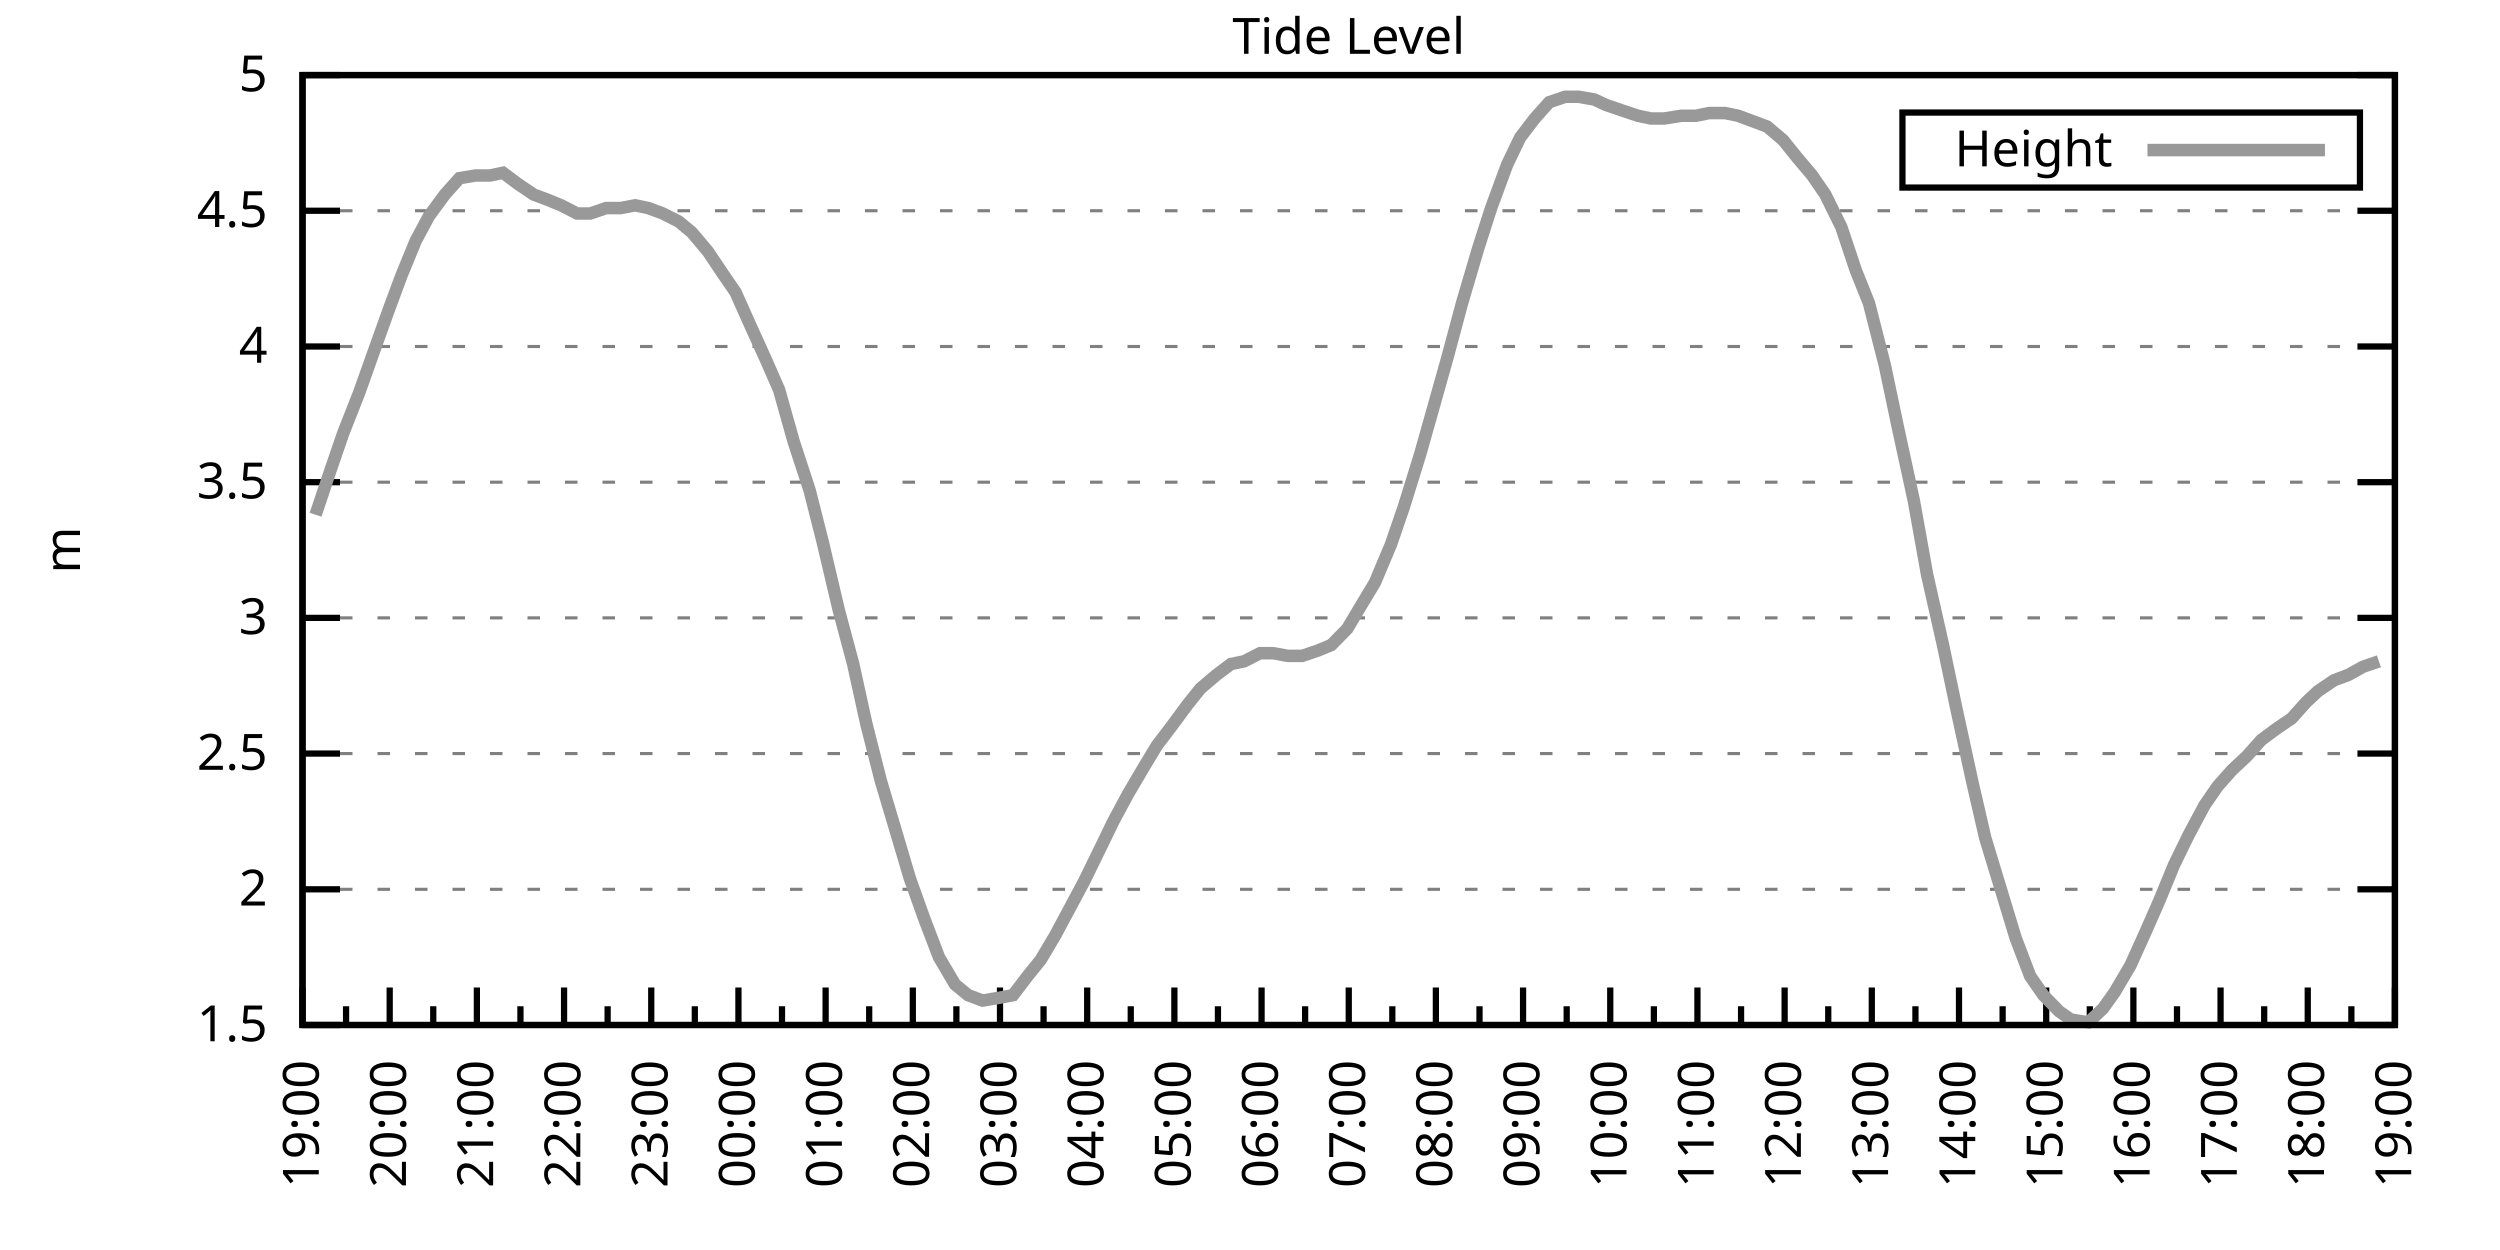
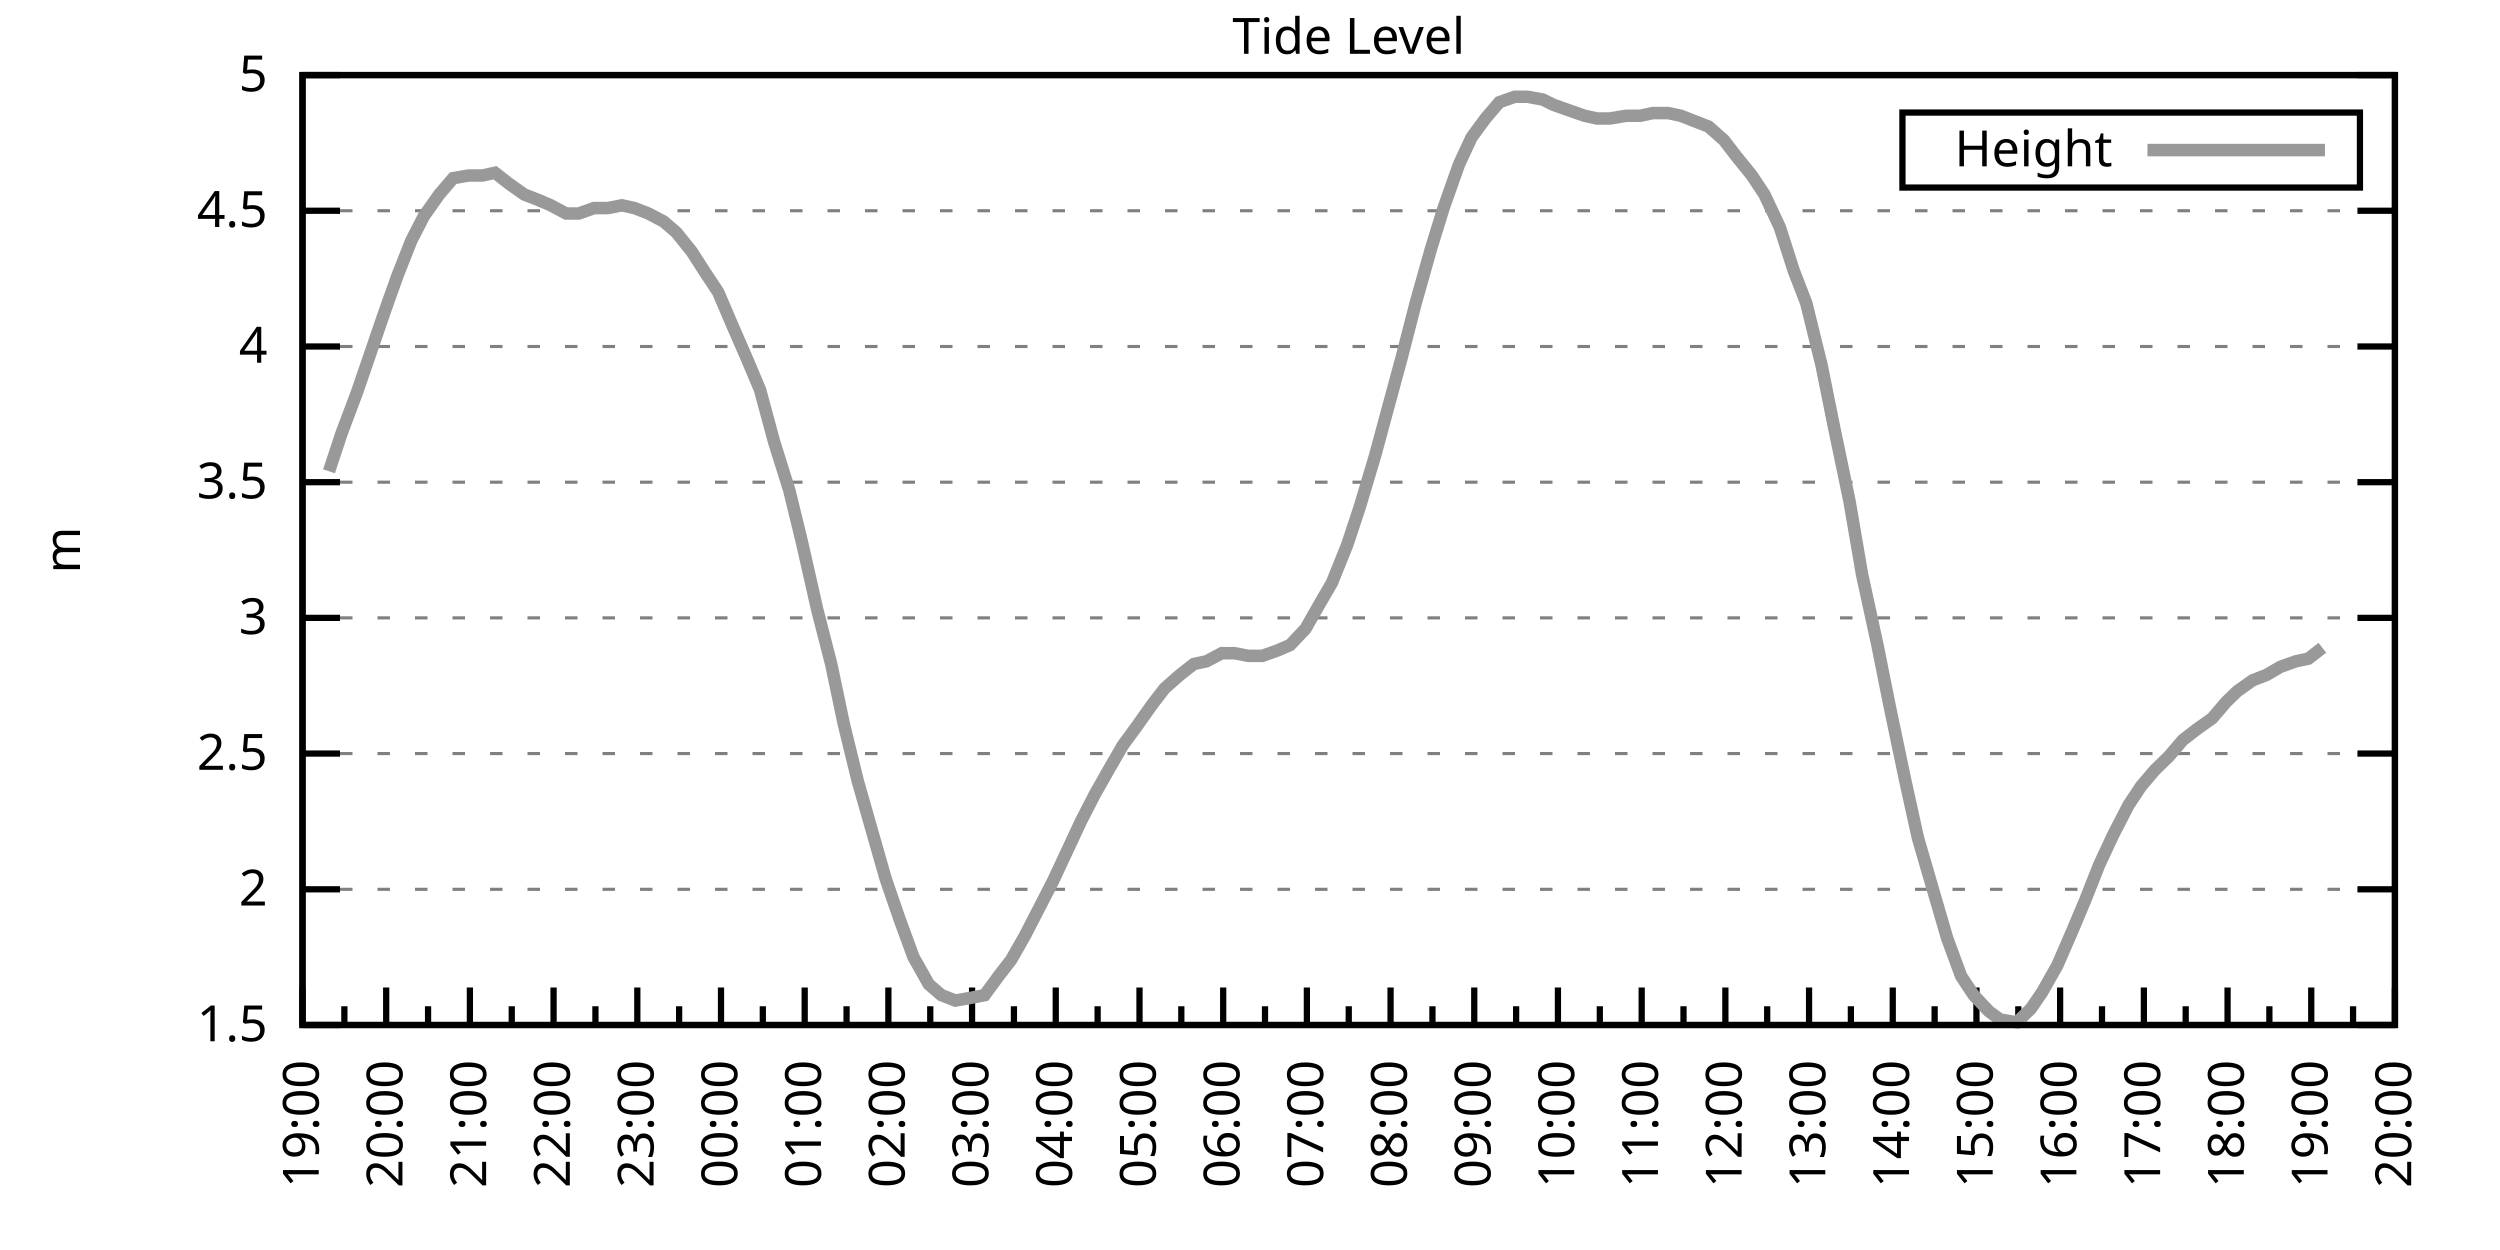
<svg xmlns="http://www.w3.org/2000/svg" xmlns:xlink="http://www.w3.org/1999/xlink" width="400" height="200" viewBox="0 0 400 200">
  <g id="gnuplot_canvas">
    <rect x="0" y="0" width="400" height="200" fill="none" />
    <defs>
      <circle id="gpDot" r="0.5" stroke-width="0.5" stroke="currentColor" />
      <path id="gpPt0" stroke-width="0.333" stroke="currentColor" d="M-1,0 h2 M0,-1 v2" />
      <path id="gpPt1" stroke-width="0.333" stroke="currentColor" d="M-1,-1 L1,1 M1,-1 L-1,1" />
      <path id="gpPt2" stroke-width="0.333" stroke="currentColor" d="M-1,0 L1,0 M0,-1 L0,1 M-1,-1 L1,1 M-1,1 L1,-1" />
      <rect id="gpPt3" stroke-width="0.333" stroke="currentColor" x="-1" y="-1" width="2" height="2" />
      <rect id="gpPt4" stroke-width="0.333" stroke="currentColor" fill="currentColor" x="-1" y="-1" width="2" height="2" />
      <circle id="gpPt5" stroke-width="0.333" stroke="currentColor" cx="0" cy="0" r="1" />
      <use xlink:href="#gpPt5" id="gpPt6" fill="currentColor" stroke="none" />
      <path id="gpPt7" stroke-width="0.333" stroke="currentColor" d="M0,-1.33 L-1.33,0.67 L1.33,0.67 z" />
      <use xlink:href="#gpPt7" id="gpPt8" fill="currentColor" stroke="none" />
      <use xlink:href="#gpPt7" id="gpPt9" stroke="currentColor" transform="rotate(180)" />
      <use xlink:href="#gpPt9" id="gpPt10" fill="currentColor" stroke="none" />
      <use xlink:href="#gpPt3" id="gpPt11" stroke="currentColor" transform="rotate(45)" />
      <use xlink:href="#gpPt11" id="gpPt12" fill="currentColor" stroke="none" />
      <path id="gpPt13" stroke-width="0.333" stroke="currentColor" d="M0,1.330 L1.265,0.411 L0.782,-1.067 L-0.782,-1.076 L-1.265,0.411 z" />
      <use xlink:href="#gpPt13" id="gpPt14" fill="currentColor" stroke="none" />
      <filter id="textbox" filterUnits="objectBoundingBox" x="0" y="0" height="1" width="1">
        <feFlood flood-color="white" flood-opacity="1" result="bgnd" />
        <feComposite in="SourceGraphic" in2="bgnd" operator="atop" />
      </filter>
      <filter id="greybox" filterUnits="objectBoundingBox" x="0" y="0" height="1" width="1">
        <feFlood flood-color="lightgrey" flood-opacity="1" result="grey" />
        <feComposite in="SourceGraphic" in2="grey" operator="atop" />
      </filter>
    </defs>
    <g fill="none" color="white" stroke="currentColor" stroke-width="1.00" stroke-linecap="butt" stroke-linejoin="miter">
</g>
    <g fill="none" color="black" stroke="currentColor" stroke-width="1.00" stroke-linecap="butt" stroke-linejoin="miter">
      <g stroke="none" shape-rendering="crispEdges">
        <polygon fill="rgb(255, 255, 255)" points="48.40,164.00 383.18,164.00 383.18,12.02 48.40,12.02 " />
      </g>
    </g>
    <g fill="none" color="black" stroke="currentColor" stroke-width="1.00" stroke-linecap="butt" stroke-linejoin="miter">
</g>
    <g fill="none" color="black" stroke="black" stroke-width="0.50" stroke-linecap="butt" stroke-linejoin="miter">
</g>
    <g fill="none" color="gray" stroke="currentColor" stroke-width="0.50" stroke-linecap="butt" stroke-linejoin="miter">
      <path stroke="gray" stroke-dasharray="2,4" class="gridline" d="M48.40,164.00 L383.19,164.00  " />
    </g>
    <g fill="none" color="gray" stroke="gray" stroke-width="1.00" stroke-linecap="butt" stroke-linejoin="miter">
</g>
    <g fill="none" color="black" stroke="currentColor" stroke-width="1.00" stroke-linecap="butt" stroke-linejoin="miter">
      <path stroke="black" d="M48.40,164.00 L54.40,164.00 M383.19,164.00 L377.19,164.00  " />
      <g transform="translate(42.80,166.60)" stroke="none" fill="black" font-family="Sans" font-size="8.00" text-anchor="end">
        <text>
          <tspan font-family="Sans"> 1.5</tspan>
        </text>
      </g>
    </g>
    <g fill="none" color="black" stroke="currentColor" stroke-width="1.00" stroke-linecap="butt" stroke-linejoin="miter">
</g>
    <g fill="none" color="black" stroke="black" stroke-width="0.50" stroke-linecap="butt" stroke-linejoin="miter">
</g>
    <g fill="none" color="gray" stroke="currentColor" stroke-width="0.50" stroke-linecap="butt" stroke-linejoin="miter">
      <path stroke="gray" stroke-dasharray="2,4" class="gridline" d="M48.40,142.29 L383.19,142.29  " />
    </g>
    <g fill="none" color="gray" stroke="gray" stroke-width="1.00" stroke-linecap="butt" stroke-linejoin="miter">
</g>
    <g fill="none" color="black" stroke="currentColor" stroke-width="1.00" stroke-linecap="butt" stroke-linejoin="miter">
      <path stroke="black" d="M48.40,142.29 L54.40,142.29 M383.19,142.29 L377.19,142.29  " />
      <g transform="translate(42.80,144.89)" stroke="none" fill="black" font-family="Sans" font-size="8.00" text-anchor="end">
        <text>
          <tspan font-family="Sans"> 2</tspan>
        </text>
      </g>
    </g>
    <g fill="none" color="black" stroke="currentColor" stroke-width="1.00" stroke-linecap="butt" stroke-linejoin="miter">
</g>
    <g fill="none" color="black" stroke="black" stroke-width="0.50" stroke-linecap="butt" stroke-linejoin="miter">
</g>
    <g fill="none" color="gray" stroke="currentColor" stroke-width="0.50" stroke-linecap="butt" stroke-linejoin="miter">
      <path stroke="gray" stroke-dasharray="2,4" class="gridline" d="M48.40,120.57 L383.19,120.57  " />
    </g>
    <g fill="none" color="gray" stroke="gray" stroke-width="1.00" stroke-linecap="butt" stroke-linejoin="miter">
</g>
    <g fill="none" color="black" stroke="currentColor" stroke-width="1.00" stroke-linecap="butt" stroke-linejoin="miter">
      <path stroke="black" d="M48.40,120.57 L54.40,120.57 M383.19,120.57 L377.19,120.57  " />
      <g transform="translate(42.80,123.17)" stroke="none" fill="black" font-family="Sans" font-size="8.00" text-anchor="end">
        <text>
          <tspan font-family="Sans"> 2.5</tspan>
        </text>
      </g>
    </g>
    <g fill="none" color="black" stroke="currentColor" stroke-width="1.00" stroke-linecap="butt" stroke-linejoin="miter">
</g>
    <g fill="none" color="black" stroke="black" stroke-width="0.50" stroke-linecap="butt" stroke-linejoin="miter">
</g>
    <g fill="none" color="gray" stroke="currentColor" stroke-width="0.50" stroke-linecap="butt" stroke-linejoin="miter">
      <path stroke="gray" stroke-dasharray="2,4" class="gridline" d="M48.40,98.86 L383.19,98.86  " />
    </g>
    <g fill="none" color="gray" stroke="gray" stroke-width="1.00" stroke-linecap="butt" stroke-linejoin="miter">
</g>
    <g fill="none" color="black" stroke="currentColor" stroke-width="1.00" stroke-linecap="butt" stroke-linejoin="miter">
      <path stroke="black" d="M48.40,98.86 L54.40,98.86 M383.19,98.86 L377.19,98.86  " />
      <g transform="translate(42.80,101.46)" stroke="none" fill="black" font-family="Sans" font-size="8.00" text-anchor="end">
        <text>
          <tspan font-family="Sans"> 3</tspan>
        </text>
      </g>
    </g>
    <g fill="none" color="black" stroke="currentColor" stroke-width="1.00" stroke-linecap="butt" stroke-linejoin="miter">
</g>
    <g fill="none" color="black" stroke="black" stroke-width="0.50" stroke-linecap="butt" stroke-linejoin="miter">
</g>
    <g fill="none" color="gray" stroke="currentColor" stroke-width="0.50" stroke-linecap="butt" stroke-linejoin="miter">
      <path stroke="gray" stroke-dasharray="2,4" class="gridline" d="M48.40,77.15 L383.19,77.15  " />
    </g>
    <g fill="none" color="gray" stroke="gray" stroke-width="1.00" stroke-linecap="butt" stroke-linejoin="miter">
</g>
    <g fill="none" color="black" stroke="currentColor" stroke-width="1.00" stroke-linecap="butt" stroke-linejoin="miter">
      <path stroke="black" d="M48.40,77.15 L54.40,77.15 M383.19,77.15 L377.19,77.15  " />
      <g transform="translate(42.80,79.75)" stroke="none" fill="black" font-family="Sans" font-size="8.00" text-anchor="end">
        <text>
          <tspan font-family="Sans"> 3.5</tspan>
        </text>
      </g>
    </g>
    <g fill="none" color="black" stroke="currentColor" stroke-width="1.00" stroke-linecap="butt" stroke-linejoin="miter">
</g>
    <g fill="none" color="black" stroke="black" stroke-width="0.50" stroke-linecap="butt" stroke-linejoin="miter">
</g>
    <g fill="none" color="gray" stroke="currentColor" stroke-width="0.50" stroke-linecap="butt" stroke-linejoin="miter">
      <path stroke="gray" stroke-dasharray="2,4" class="gridline" d="M48.40,55.44 L383.19,55.44  " />
    </g>
    <g fill="none" color="gray" stroke="gray" stroke-width="1.00" stroke-linecap="butt" stroke-linejoin="miter">
</g>
    <g fill="none" color="black" stroke="currentColor" stroke-width="1.00" stroke-linecap="butt" stroke-linejoin="miter">
      <path stroke="black" d="M48.40,55.44 L54.40,55.44 M383.19,55.44 L377.19,55.44  " />
      <g transform="translate(42.80,58.04)" stroke="none" fill="black" font-family="Sans" font-size="8.00" text-anchor="end">
        <text>
          <tspan font-family="Sans"> 4</tspan>
        </text>
      </g>
    </g>
    <g fill="none" color="black" stroke="currentColor" stroke-width="1.00" stroke-linecap="butt" stroke-linejoin="miter">
</g>
    <g fill="none" color="black" stroke="black" stroke-width="0.50" stroke-linecap="butt" stroke-linejoin="miter">
</g>
    <g fill="none" color="gray" stroke="currentColor" stroke-width="0.50" stroke-linecap="butt" stroke-linejoin="miter">
      <path stroke="gray" stroke-dasharray="2,4" class="gridline" d="M48.40,33.72 L383.19,33.72  " />
    </g>
    <g fill="none" color="gray" stroke="gray" stroke-width="1.00" stroke-linecap="butt" stroke-linejoin="miter">
</g>
    <g fill="none" color="black" stroke="currentColor" stroke-width="1.00" stroke-linecap="butt" stroke-linejoin="miter">
      <path stroke="black" d="M48.40,33.72 L54.40,33.72 M383.19,33.72 L377.19,33.72  " />
      <g transform="translate(42.80,36.32)" stroke="none" fill="black" font-family="Sans" font-size="8.00" text-anchor="end">
        <text>
          <tspan font-family="Sans"> 4.5</tspan>
        </text>
      </g>
    </g>
    <g fill="none" color="black" stroke="currentColor" stroke-width="1.00" stroke-linecap="butt" stroke-linejoin="miter">
</g>
    <g fill="none" color="black" stroke="black" stroke-width="0.50" stroke-linecap="butt" stroke-linejoin="miter">
</g>
    <g fill="none" color="gray" stroke="currentColor" stroke-width="0.50" stroke-linecap="butt" stroke-linejoin="miter">
      <path stroke="gray" stroke-dasharray="2,4" class="gridline" d="M48.40,12.01 L383.19,12.01  " />
    </g>
    <g fill="none" color="gray" stroke="gray" stroke-width="1.00" stroke-linecap="butt" stroke-linejoin="miter">
</g>
    <g fill="none" color="black" stroke="currentColor" stroke-width="1.00" stroke-linecap="butt" stroke-linejoin="miter">
      <path stroke="black" d="M48.40,12.01 L54.40,12.01 M383.19,12.01 L377.19,12.01  " />
      <g transform="translate(42.80,14.61)" stroke="none" fill="black" font-family="Sans" font-size="8.00" text-anchor="end">
        <text>
          <tspan font-family="Sans"> 5</tspan>
        </text>
      </g>
    </g>
    <g fill="none" color="black" stroke="currentColor" stroke-width="1.00" stroke-linecap="butt" stroke-linejoin="miter">
      <path stroke="black" d="M48.40,164.00 L48.40,158.00  " />
      <g transform="translate(51.00,169.60) rotate(270)" stroke="none" fill="black" font-family="Sans" font-size="8.00" text-anchor="end">
        <text>
          <tspan font-family="Sans">19:00</tspan>
        </text>
      </g>
    </g>
    <g fill="none" color="black" stroke="currentColor" stroke-width="1.00" stroke-linecap="butt" stroke-linejoin="miter">
-       <path stroke="black" d="M55.37,164.00 L55.37,161.00 M62.35,164.00 L62.35,158.00  " />
-       <g transform="translate(64.95,169.60) rotate(270)" stroke="none" fill="black" font-family="Sans" font-size="8.00" text-anchor="end">
+       <path stroke="black" d="M55.10,164.00 L55.10,161.00 M61.79,164.00 L61.79,158.00  " />
+       <g transform="translate(64.39,169.60) rotate(270)" stroke="none" fill="black" font-family="Sans" font-size="8.00" text-anchor="end">
        <text>
          <tspan font-family="Sans">20:00</tspan>
        </text>
      </g>
    </g>
    <g fill="none" color="black" stroke="currentColor" stroke-width="1.00" stroke-linecap="butt" stroke-linejoin="miter">
-       <path stroke="black" d="M69.32,164.00 L69.32,161.00 M76.30,164.00 L76.30,158.00  " />
-       <g transform="translate(78.90,169.60) rotate(270)" stroke="none" fill="black" font-family="Sans" font-size="8.00" text-anchor="end">
+       <path stroke="black" d="M68.49,164.00 L68.49,161.00 M75.18,164.00 L75.18,158.00  " />
+       <g transform="translate(77.78,169.60) rotate(270)" stroke="none" fill="black" font-family="Sans" font-size="8.00" text-anchor="end">
        <text>
          <tspan font-family="Sans">21:00</tspan>
        </text>
      </g>
    </g>
    <g fill="none" color="black" stroke="currentColor" stroke-width="1.00" stroke-linecap="butt" stroke-linejoin="miter">
-       <path stroke="black" d="M83.27,164.00 L83.27,161.00 M90.25,164.00 L90.25,158.00  " />
-       <g transform="translate(92.85,169.60) rotate(270)" stroke="none" fill="black" font-family="Sans" font-size="8.00" text-anchor="end">
+       <path stroke="black" d="M81.88,164.00 L81.88,161.00 M88.57,164.00 L88.57,158.00  " />
+       <g transform="translate(91.17,169.60) rotate(270)" stroke="none" fill="black" font-family="Sans" font-size="8.00" text-anchor="end">
        <text>
          <tspan font-family="Sans">22:00</tspan>
        </text>
      </g>
    </g>
    <g fill="none" color="black" stroke="currentColor" stroke-width="1.00" stroke-linecap="butt" stroke-linejoin="miter">
-       <path stroke="black" d="M97.22,164.00 L97.22,161.00 M104.20,164.00 L104.20,158.00  " />
-       <g transform="translate(106.80,169.60) rotate(270)" stroke="none" fill="black" font-family="Sans" font-size="8.00" text-anchor="end">
+       <path stroke="black" d="M95.27,164.00 L95.27,161.00 M101.97,164.00 L101.97,158.00  " />
+       <g transform="translate(104.57,169.60) rotate(270)" stroke="none" fill="black" font-family="Sans" font-size="8.00" text-anchor="end">
        <text>
          <tspan font-family="Sans">23:00</tspan>
        </text>
      </g>
    </g>
    <g fill="none" color="black" stroke="currentColor" stroke-width="1.00" stroke-linecap="butt" stroke-linejoin="miter">
-       <path stroke="black" d="M111.17,164.00 L111.17,161.00 M118.15,164.00 L118.15,158.00  " />
-       <g transform="translate(120.75,169.60) rotate(270)" stroke="none" fill="black" font-family="Sans" font-size="8.00" text-anchor="end">
+       <path stroke="black" d="M108.66,164.00 L108.66,161.00 M115.36,164.00 L115.36,158.00  " />
+       <g transform="translate(117.96,169.60) rotate(270)" stroke="none" fill="black" font-family="Sans" font-size="8.00" text-anchor="end">
        <text>
          <tspan font-family="Sans">00:00</tspan>
        </text>
      </g>
    </g>
    <g fill="none" color="black" stroke="currentColor" stroke-width="1.00" stroke-linecap="butt" stroke-linejoin="miter">
-       <path stroke="black" d="M125.12,164.00 L125.12,161.00 M132.10,164.00 L132.10,158.00  " />
-       <g transform="translate(134.70,169.60) rotate(270)" stroke="none" fill="black" font-family="Sans" font-size="8.00" text-anchor="end">
+       <path stroke="black" d="M122.05,164.00 L122.05,161.00 M128.75,164.00 L128.75,158.00  " />
+       <g transform="translate(131.35,169.60) rotate(270)" stroke="none" fill="black" font-family="Sans" font-size="8.00" text-anchor="end">
        <text>
          <tspan font-family="Sans">01:00</tspan>
        </text>
      </g>
    </g>
    <g fill="none" color="black" stroke="currentColor" stroke-width="1.00" stroke-linecap="butt" stroke-linejoin="miter">
-       <path stroke="black" d="M139.07,164.00 L139.07,161.00 M146.05,164.00 L146.05,158.00  " />
-       <g transform="translate(148.65,169.60) rotate(270)" stroke="none" fill="black" font-family="Sans" font-size="8.00" text-anchor="end">
+       <path stroke="black" d="M135.45,164.00 L135.45,161.00 M142.14,164.00 L142.14,158.00  " />
+       <g transform="translate(144.74,169.60) rotate(270)" stroke="none" fill="black" font-family="Sans" font-size="8.00" text-anchor="end">
        <text>
          <tspan font-family="Sans">02:00</tspan>
        </text>
      </g>
    </g>
    <g fill="none" color="black" stroke="currentColor" stroke-width="1.00" stroke-linecap="butt" stroke-linejoin="miter">
-       <path stroke="black" d="M153.02,164.00 L153.02,161.00 M160.00,164.00 L160.00,158.00  " />
-       <g transform="translate(162.60,169.60) rotate(270)" stroke="none" fill="black" font-family="Sans" font-size="8.00" text-anchor="end">
+       <path stroke="black" d="M148.84,164.00 L148.84,161.00 M155.53,164.00 L155.53,158.00  " />
+       <g transform="translate(158.13,169.60) rotate(270)" stroke="none" fill="black" font-family="Sans" font-size="8.00" text-anchor="end">
        <text>
          <tspan font-family="Sans">03:00</tspan>
        </text>
      </g>
    </g>
    <g fill="none" color="black" stroke="currentColor" stroke-width="1.00" stroke-linecap="butt" stroke-linejoin="miter">
-       <path stroke="black" d="M166.97,164.00 L166.97,161.00 M173.95,164.00 L173.95,158.00  " />
-       <g transform="translate(176.55,169.60) rotate(270)" stroke="none" fill="black" font-family="Sans" font-size="8.00" text-anchor="end">
+       <path stroke="black" d="M162.23,164.00 L162.23,161.00 M168.92,164.00 L168.92,158.00  " />
+       <g transform="translate(171.52,169.60) rotate(270)" stroke="none" fill="black" font-family="Sans" font-size="8.00" text-anchor="end">
        <text>
          <tspan font-family="Sans">04:00</tspan>
        </text>
      </g>
    </g>
    <g fill="none" color="black" stroke="currentColor" stroke-width="1.00" stroke-linecap="butt" stroke-linejoin="miter">
-       <path stroke="black" d="M180.92,164.00 L180.92,161.00 M187.90,164.00 L187.90,158.00  " />
-       <g transform="translate(190.50,169.60) rotate(270)" stroke="none" fill="black" font-family="Sans" font-size="8.00" text-anchor="end">
+       <path stroke="black" d="M175.62,164.00 L175.62,161.00 M182.32,164.00 L182.32,158.00  " />
+       <g transform="translate(184.92,169.60) rotate(270)" stroke="none" fill="black" font-family="Sans" font-size="8.00" text-anchor="end">
        <text>
          <tspan font-family="Sans">05:00</tspan>
        </text>
      </g>
    </g>
    <g fill="none" color="black" stroke="currentColor" stroke-width="1.00" stroke-linecap="butt" stroke-linejoin="miter">
-       <path stroke="black" d="M194.87,164.00 L194.87,161.00 M201.85,164.00 L201.85,158.00  " />
-       <g transform="translate(204.45,169.60) rotate(270)" stroke="none" fill="black" font-family="Sans" font-size="8.00" text-anchor="end">
+       <path stroke="black" d="M189.01,164.00 L189.01,161.00 M195.71,164.00 L195.71,158.00  " />
+       <g transform="translate(198.31,169.60) rotate(270)" stroke="none" fill="black" font-family="Sans" font-size="8.00" text-anchor="end">
        <text>
          <tspan font-family="Sans">06:00</tspan>
        </text>
      </g>
    </g>
    <g fill="none" color="black" stroke="currentColor" stroke-width="1.00" stroke-linecap="butt" stroke-linejoin="miter">
-       <path stroke="black" d="M208.82,164.00 L208.82,161.00 M215.80,164.00 L215.80,158.00  " />
-       <g transform="translate(218.40,169.60) rotate(270)" stroke="none" fill="black" font-family="Sans" font-size="8.00" text-anchor="end">
+       <path stroke="black" d="M202.40,164.00 L202.40,161.00 M209.10,164.00 L209.10,158.00  " />
+       <g transform="translate(211.70,169.60) rotate(270)" stroke="none" fill="black" font-family="Sans" font-size="8.00" text-anchor="end">
        <text>
          <tspan font-family="Sans">07:00</tspan>
        </text>
      </g>
    </g>
    <g fill="none" color="black" stroke="currentColor" stroke-width="1.00" stroke-linecap="butt" stroke-linejoin="miter">
-       <path stroke="black" d="M222.77,164.00 L222.77,161.00 M229.74,164.00 L229.74,158.00  " />
-       <g transform="translate(232.34,169.60) rotate(270)" stroke="none" fill="black" font-family="Sans" font-size="8.00" text-anchor="end">
+       <path stroke="black" d="M215.80,164.00 L215.80,161.00 M222.49,164.00 L222.49,158.00  " />
+       <g transform="translate(225.09,169.60) rotate(270)" stroke="none" fill="black" font-family="Sans" font-size="8.00" text-anchor="end">
        <text>
          <tspan font-family="Sans">08:00</tspan>
        </text>
      </g>
    </g>
    <g fill="none" color="black" stroke="currentColor" stroke-width="1.00" stroke-linecap="butt" stroke-linejoin="miter">
-       <path stroke="black" d="M236.72,164.00 L236.72,161.00 M243.69,164.00 L243.69,158.00  " />
-       <g transform="translate(246.29,169.60) rotate(270)" stroke="none" fill="black" font-family="Sans" font-size="8.00" text-anchor="end">
+       <path stroke="black" d="M229.19,164.00 L229.19,161.00 M235.88,164.00 L235.88,158.00  " />
+       <g transform="translate(238.48,169.60) rotate(270)" stroke="none" fill="black" font-family="Sans" font-size="8.00" text-anchor="end">
        <text>
          <tspan font-family="Sans">09:00</tspan>
        </text>
      </g>
    </g>
    <g fill="none" color="black" stroke="currentColor" stroke-width="1.00" stroke-linecap="butt" stroke-linejoin="miter">
-       <path stroke="black" d="M250.67,164.00 L250.67,161.00 M257.64,164.00 L257.64,158.00  " />
-       <g transform="translate(260.24,169.60) rotate(270)" stroke="none" fill="black" font-family="Sans" font-size="8.00" text-anchor="end">
+       <path stroke="black" d="M242.58,164.00 L242.58,161.00 M249.27,164.00 L249.27,158.00  " />
+       <g transform="translate(251.87,169.60) rotate(270)" stroke="none" fill="black" font-family="Sans" font-size="8.00" text-anchor="end">
        <text>
          <tspan font-family="Sans">10:00</tspan>
        </text>
      </g>
    </g>
    <g fill="none" color="black" stroke="currentColor" stroke-width="1.00" stroke-linecap="butt" stroke-linejoin="miter">
-       <path stroke="black" d="M264.62,164.00 L264.62,161.00 M271.59,164.00 L271.59,158.00  " />
-       <g transform="translate(274.19,169.60) rotate(270)" stroke="none" fill="black" font-family="Sans" font-size="8.00" text-anchor="end">
+       <path stroke="black" d="M255.97,164.00 L255.97,161.00 M262.67,164.00 L262.67,158.00  " />
+       <g transform="translate(265.27,169.60) rotate(270)" stroke="none" fill="black" font-family="Sans" font-size="8.00" text-anchor="end">
        <text>
          <tspan font-family="Sans">11:00</tspan>
        </text>
      </g>
    </g>
    <g fill="none" color="black" stroke="currentColor" stroke-width="1.00" stroke-linecap="butt" stroke-linejoin="miter">
-       <path stroke="black" d="M278.57,164.00 L278.57,161.00 M285.54,164.00 L285.54,158.00  " />
-       <g transform="translate(288.14,169.60) rotate(270)" stroke="none" fill="black" font-family="Sans" font-size="8.00" text-anchor="end">
+       <path stroke="black" d="M269.36,164.00 L269.36,161.00 M276.06,164.00 L276.06,158.00  " />
+       <g transform="translate(278.66,169.60) rotate(270)" stroke="none" fill="black" font-family="Sans" font-size="8.00" text-anchor="end">
        <text>
          <tspan font-family="Sans">12:00</tspan>
        </text>
      </g>
    </g>
    <g fill="none" color="black" stroke="currentColor" stroke-width="1.00" stroke-linecap="butt" stroke-linejoin="miter">
-       <path stroke="black" d="M292.52,164.00 L292.52,161.00 M299.49,164.00 L299.49,158.00  " />
-       <g transform="translate(302.09,169.60) rotate(270)" stroke="none" fill="black" font-family="Sans" font-size="8.00" text-anchor="end">
+       <path stroke="black" d="M282.75,164.00 L282.75,161.00 M289.45,164.00 L289.45,158.00  " />
+       <g transform="translate(292.05,169.60) rotate(270)" stroke="none" fill="black" font-family="Sans" font-size="8.00" text-anchor="end">
        <text>
          <tspan font-family="Sans">13:00</tspan>
        </text>
      </g>
    </g>
    <g fill="none" color="black" stroke="currentColor" stroke-width="1.00" stroke-linecap="butt" stroke-linejoin="miter">
-       <path stroke="black" d="M306.47,164.00 L306.47,161.00 M313.44,164.00 L313.44,158.00  " />
-       <g transform="translate(316.04,169.60) rotate(270)" stroke="none" fill="black" font-family="Sans" font-size="8.00" text-anchor="end">
+       <path stroke="black" d="M296.14,164.00 L296.14,161.00 M302.84,164.00 L302.84,158.00  " />
+       <g transform="translate(305.44,169.60) rotate(270)" stroke="none" fill="black" font-family="Sans" font-size="8.00" text-anchor="end">
        <text>
          <tspan font-family="Sans">14:00</tspan>
        </text>
      </g>
    </g>
    <g fill="none" color="black" stroke="currentColor" stroke-width="1.00" stroke-linecap="butt" stroke-linejoin="miter">
-       <path stroke="black" d="M320.42,164.00 L320.42,161.00 M327.39,164.00 L327.39,158.00  " />
-       <g transform="translate(329.99,169.60) rotate(270)" stroke="none" fill="black" font-family="Sans" font-size="8.00" text-anchor="end">
+       <path stroke="black" d="M309.54,164.00 L309.54,161.00 M316.23,164.00 L316.23,158.00  " />
+       <g transform="translate(318.83,169.60) rotate(270)" stroke="none" fill="black" font-family="Sans" font-size="8.00" text-anchor="end">
        <text>
          <tspan font-family="Sans">15:00</tspan>
        </text>
      </g>
    </g>
    <g fill="none" color="black" stroke="currentColor" stroke-width="1.00" stroke-linecap="butt" stroke-linejoin="miter">
-       <path stroke="black" d="M334.37,164.00 L334.37,161.00 M341.34,164.00 L341.34,158.00  " />
-       <g transform="translate(343.94,169.60) rotate(270)" stroke="none" fill="black" font-family="Sans" font-size="8.00" text-anchor="end">
+       <path stroke="black" d="M322.93,164.00 L322.93,161.00 M329.62,164.00 L329.62,158.00  " />
+       <g transform="translate(332.22,169.60) rotate(270)" stroke="none" fill="black" font-family="Sans" font-size="8.00" text-anchor="end">
        <text>
          <tspan font-family="Sans">16:00</tspan>
        </text>
      </g>
    </g>
    <g fill="none" color="black" stroke="currentColor" stroke-width="1.00" stroke-linecap="butt" stroke-linejoin="miter">
-       <path stroke="black" d="M348.32,164.00 L348.32,161.00 M355.29,164.00 L355.29,158.00  " />
-       <g transform="translate(357.89,169.60) rotate(270)" stroke="none" fill="black" font-family="Sans" font-size="8.00" text-anchor="end">
+       <path stroke="black" d="M336.32,164.00 L336.32,161.00 M343.02,164.00 L343.02,158.00  " />
+       <g transform="translate(345.62,169.60) rotate(270)" stroke="none" fill="black" font-family="Sans" font-size="8.00" text-anchor="end">
        <text>
          <tspan font-family="Sans">17:00</tspan>
        </text>
      </g>
    </g>
    <g fill="none" color="black" stroke="currentColor" stroke-width="1.00" stroke-linecap="butt" stroke-linejoin="miter">
-       <path stroke="black" d="M362.27,164.00 L362.27,161.00 M369.24,164.00 L369.24,158.00  " />
-       <g transform="translate(371.84,169.60) rotate(270)" stroke="none" fill="black" font-family="Sans" font-size="8.00" text-anchor="end">
+       <path stroke="black" d="M349.71,164.00 L349.71,161.00 M356.41,164.00 L356.41,158.00  " />
+       <g transform="translate(359.01,169.60) rotate(270)" stroke="none" fill="black" font-family="Sans" font-size="8.00" text-anchor="end">
        <text>
          <tspan font-family="Sans">18:00</tspan>
        </text>
      </g>
    </g>
    <g fill="none" color="black" stroke="currentColor" stroke-width="1.00" stroke-linecap="butt" stroke-linejoin="miter">
-       <path stroke="black" d="M376.22,164.00 L376.22,161.00 M383.19,164.00 L383.19,158.00  " />
+       <path stroke="black" d="M363.10,164.00 L363.10,161.00 M369.80,164.00 L369.80,158.00  " />
+       <g transform="translate(372.40,169.60) rotate(270)" stroke="none" fill="black" font-family="Sans" font-size="8.00" text-anchor="end">
+         <text>
+           <tspan font-family="Sans">19:00</tspan>
+         </text>
+       </g>
+     </g>
+     <g fill="none" color="black" stroke="currentColor" stroke-width="1.00" stroke-linecap="butt" stroke-linejoin="miter">
+       <path stroke="black" d="M376.49,164.00 L376.49,161.00 M383.19,164.00 L383.19,158.00  " />
      <g transform="translate(385.79,169.60) rotate(270)" stroke="none" fill="black" font-family="Sans" font-size="8.00" text-anchor="end">
        <text>
-           <tspan font-family="Sans">19:00</tspan>
+           <tspan font-family="Sans">20:00</tspan>
        </text>
      </g>
    </g>
    <g fill="none" color="black" stroke="currentColor" stroke-width="1.00" stroke-linecap="butt" stroke-linejoin="miter">
</g>
    <g fill="none" color="black" stroke="currentColor" stroke-width="1.00" stroke-linecap="butt" stroke-linejoin="miter">
      <path stroke="black" d="M48.40,12.01 L48.40,164.00 L383.19,164.00 L383.19,12.01 L48.40,12.01 Z  " />
    </g>
    <g fill="none" color="black" stroke="currentColor" stroke-width="1.00" stroke-linecap="butt" stroke-linejoin="miter">
      <g transform="translate(12.80,88.01) rotate(270)" stroke="none" fill="black" font-family="Sans" font-size="8.00" text-anchor="middle">
        <text>
          <tspan font-family="Sans">m</tspan>
        </text>
      </g>
    </g>
    <g fill="none" color="black" stroke="currentColor" stroke-width="1.00" stroke-linecap="butt" stroke-linejoin="miter">
</g>
    <g fill="none" color="black" stroke="currentColor" stroke-width="1.00" stroke-linecap="butt" stroke-linejoin="miter">
      <path stroke="black" d="M304.39,30.01 L304.39,18.01 L377.59,18.01 L377.59,30.01 L304.39,30.01 Z  " />
    </g>
    <g id="Tide_level_plot_1">
      <g fill="none" color="white" stroke="black" stroke-width="2.00" stroke-linecap="butt" stroke-linejoin="miter">
</g>
      <g fill="none" color="black" stroke="currentColor" stroke-width="2.00" stroke-linecap="butt" stroke-linejoin="miter">
        <g transform="translate(337.99,26.61)" stroke="none" fill="black" font-family="Sans" font-size="8.00" text-anchor="end">
          <text>
            <tspan font-family="Sans">Height</tspan>
          </text>
        </g>
      </g>
      <g fill="none" color="black" stroke="currentColor" stroke-width="2.00" stroke-linecap="butt" stroke-linejoin="miter">
-         <path stroke="rgb(153, 153, 153)" d="M343.59,24.01 L371.99,24.01 M50.49,82.36 L52.82,75.41 L54.91,69.33 L57.47,62.82 L59.79,56.30 L62.12,49.79   L64.21,44.15 L66.53,38.50 L68.63,34.59 L71.18,31.12 L73.51,28.51 L76.07,28.08 L78.39,28.08 L80.48,27.64   L82.81,29.38 L85.37,31.12 L87.69,31.99 L89.78,32.85 L92.34,34.16 L94.43,34.16 L96.99,33.29 L99.32,33.29   L101.64,32.85 L103.73,33.29 L106.06,34.16 L108.62,35.46 L110.71,37.20 L113.27,40.24 L115.59,43.71 L117.68,46.75   L120.01,51.96 L122.57,57.61 L124.66,62.38 L126.98,70.63 L129.54,78.45 L131.63,86.70 L134.19,97.56 L136.51,106.24   L138.61,115.80 L140.93,124.92 L143.26,132.73 L145.58,140.55 L147.91,147.06 L150.23,153.14 L152.79,157.49 L154.88,159.22   L157.21,160.09 L159.76,159.66 L162.09,159.22 L164.41,156.18 L166.51,153.58 L168.83,149.67 L171.39,144.89 L173.48,140.98   L175.81,136.21 L178.13,131.43 L180.46,127.09 L183.01,122.75 L185.11,119.27 L187.43,116.23 L189.99,112.76 L192.08,110.15   L194.64,107.98 L196.96,106.24 L199.06,105.81 L201.61,104.51 L203.71,104.51 L206.03,104.94 L208.36,104.94 L210.91,104.07   L213.01,103.20 L215.56,100.60 L217.89,96.69 L219.98,93.22 L222.54,87.14 L224.63,81.06 L227.19,72.81 L229.28,65.42   L231.60,57.17 L233.93,48.49 L236.49,39.80 L238.58,33.29 L241.14,26.34 L243.23,22.00 L245.55,18.96 L247.88,16.35   L250.44,15.48 L252.53,15.48 L255.09,15.92 L256.95,16.79 L259.50,17.66 L262.06,18.52 L264.15,18.96 L266.25,18.96   L269.04,18.52 L271.36,18.52 L273.45,18.09 L276.01,18.09 L278.10,18.52 L280.43,19.39 L282.75,20.26 L285.31,22.43   L287.40,25.04 L289.96,28.08 L292.05,31.12 L294.61,36.33 L296.94,43.28 L299.03,48.49 L301.58,58.48 L303.68,68.46   L306.23,80.19 L308.33,91.91 L310.88,103.20 L312.98,113.19 L315.53,124.92 L317.63,134.04 L322.51,150.10 L324.83,156.18   L326.93,159.22 L329.48,161.83 L331.34,163.13 L334.13,163.57 L336.46,161.39 L338.32,158.79 L340.88,154.45 L343.43,148.80   L345.53,144.02 L347.85,138.38 L350.18,133.60 L352.73,128.83 L354.83,125.79 L357.15,123.18 L359.48,121.01 L361.80,118.40   L364.13,116.67 L366.68,114.93 L369.01,112.32 L370.87,110.59 L373.43,108.85 L375.75,107.98 L378.08,106.68 L380.63,105.81    " />
+         <path stroke="rgb(153, 153, 153)" d="M343.59,24.01 L371.99,24.01 M52.64,75.41 L54.65,69.33 L57.10,62.82 L59.34,56.30 L61.57,49.79 L63.58,44.15   L65.81,38.50 L67.82,34.59 L70.27,31.12 L72.50,28.51 L74.96,28.08 L77.19,28.08 L79.20,27.64 L81.43,29.38   L83.89,31.12 L86.12,31.99 L88.13,32.85 L90.58,34.16 L92.59,34.16 L95.05,33.29 L97.28,33.29 L99.51,32.85   L101.52,33.29 L103.75,34.16 L106.21,35.46 L108.22,37.20 L110.67,40.24 L112.90,43.71 L114.91,46.75 L117.14,51.96   L119.60,57.61 L121.61,62.38 L123.84,70.63 L126.29,78.45 L128.30,86.70 L130.76,97.56 L132.99,106.24 L135.00,115.80   L137.23,124.92 L139.46,132.73 L141.69,140.55 L143.93,147.06 L146.16,153.14 L148.61,157.49 L150.62,159.22 L152.85,160.09   L155.31,159.66 L157.54,159.22 L159.77,156.18 L161.78,153.58 L164.01,149.67 L166.47,144.89 L168.48,140.98 L170.71,136.21   L172.94,131.43 L175.17,127.09 L177.63,122.75 L179.64,119.27 L181.87,116.23 L184.32,112.76 L186.33,110.15 L188.79,107.98   L191.02,106.24 L193.03,105.81 L195.48,104.51 L197.49,104.51 L199.73,104.94 L201.96,104.94 L204.41,104.07 L206.42,103.20   L208.88,100.60 L211.11,96.69 L213.12,93.22 L215.57,87.14 L217.58,81.06 L220.04,72.81 L222.04,65.42 L224.28,57.17   L226.51,48.49 L228.96,39.80 L230.97,33.29 L233.43,26.34 L235.44,22.00 L237.67,18.96 L239.90,16.35 L242.36,15.48   L244.36,15.48 L246.82,15.92 L248.60,16.79 L251.06,17.66 L253.51,18.52 L255.52,18.96 L257.53,18.96 L260.21,18.52   L262.44,18.52 L264.45,18.09 L266.91,18.09 L268.92,18.52 L271.15,19.39 L273.38,20.26 L275.83,22.43 L277.84,25.04   L280.30,28.08 L282.31,31.12 L284.76,36.33 L286.99,43.28 L289.00,48.49 L291.46,58.48 L293.47,68.46 L295.92,80.19   L297.93,91.91 L300.39,103.20 L302.39,113.19 L304.85,124.92 L306.86,134.04 L311.54,150.10 L313.78,156.18 L315.79,159.22   L318.24,161.83 L320.03,163.13 L322.70,163.57 L324.94,161.39 L326.72,158.79 L329.18,154.45 L331.63,148.80 L333.64,144.02   L335.87,138.38 L338.10,133.60 L340.56,128.83 L342.57,125.79 L344.80,123.18 L347.03,121.01 L349.26,118.40 L351.50,116.67   L353.95,114.93 L356.18,112.32 L357.97,110.59 L360.42,108.85 L362.66,107.98 L364.89,106.68 L367.34,105.81 L369.35,105.38   L371.58,103.64  " />
      </g>
    </g>
    <g fill="none" color="black" stroke="currentColor" stroke-width="2.00" stroke-linecap="butt" stroke-linejoin="miter">
</g>
    <g fill="none" color="black" stroke="black" stroke-width="1.00" stroke-linecap="butt" stroke-linejoin="miter">
</g>
    <g fill="none" color="black" stroke="currentColor" stroke-width="1.00" stroke-linecap="butt" stroke-linejoin="miter">
      <path stroke="black" d="M48.40,12.01 L48.40,164.00 L383.19,164.00 L383.19,12.01 L48.40,12.01 Z  " />
    </g>
    <g fill="none" color="black" stroke="currentColor" stroke-width="1.00" stroke-linecap="butt" stroke-linejoin="miter">
      <g transform="translate(215.79,8.61)" stroke="none" fill="black" font-family="Sans" font-size="8.00" text-anchor="middle">
        <text>
          <tspan font-family="Sans">Tide Level</tspan>
        </text>
      </g>
    </g>
    <g fill="none" color="black" stroke="currentColor" stroke-width="1.00" stroke-linecap="butt" stroke-linejoin="miter">
</g>
  </g>
</svg>
